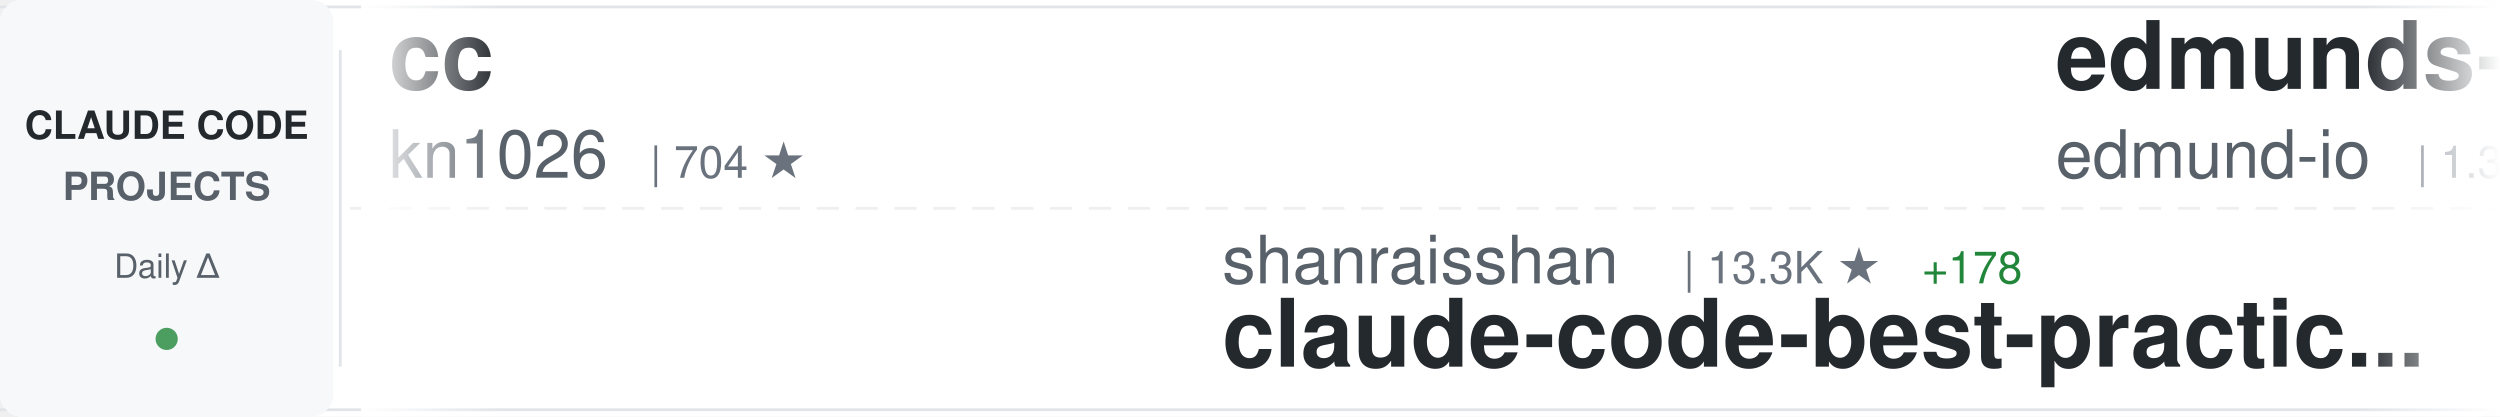
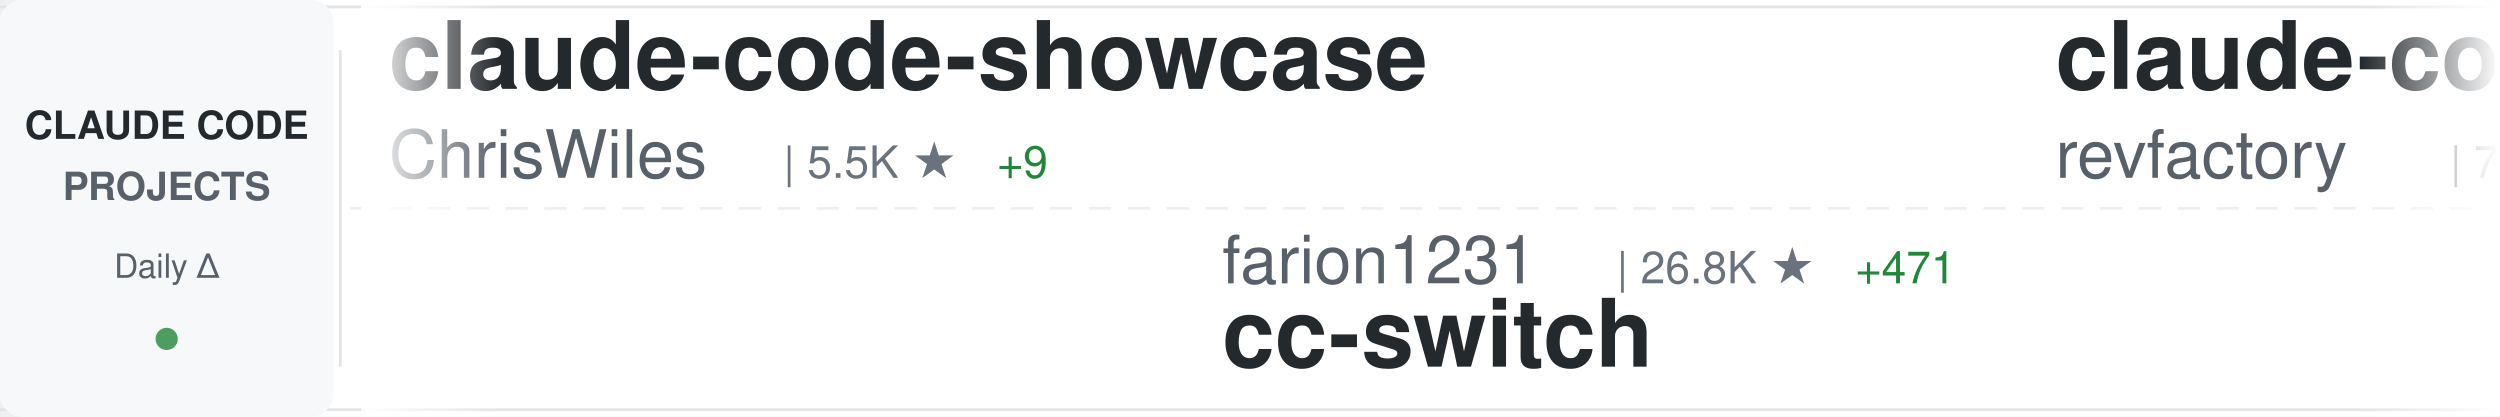
<svg xmlns="http://www.w3.org/2000/svg" width="900" height="150">
  <defs>
    <linearGradient id="awesomeLeftFade" x1="0%" y1="0%" x2="100%" y2="0%">
      <stop offset="0%" style="stop-color:#ffffff;stop-opacity:1" />
      <stop offset="100%" style="stop-color:#ffffff;stop-opacity:0" />
    </linearGradient>
    <linearGradient id="awesomeRightFade" x1="0%" y1="0%" x2="100%" y2="0%">
      <stop offset="0%" style="stop-color:#ffffff;stop-opacity:0" />
      <stop offset="100%" style="stop-color:#ffffff;stop-opacity:1" />
    </linearGradient>
  </defs>
  <rect width="900" height="150" fill="#ffffff" rx="8" />
  <rect x="0" y="2" width="900" height="1" fill="#e1e4e8" />
  <rect x="0" y="147" width="900" height="1" fill="#e1e4e8" />
  <line x1="0" y1="75" x2="900" y2="75" stroke="#e1e4e8" stroke-width="1" stroke-dasharray="8 6" opacity="0.6" />
  <rect x="0" y="0" width="120" height="150" fill="#f6f8fa" rx="8" />
  <text x="60" y="50" font-family="-apple-system, BlinkMacSystemFont, 'Segoe UI', Helvetica, Arial, sans-serif" font-size="14" font-weight="600" fill="#24292e" text-anchor="middle">CLAUDE CODE</text>
  <text x="60" y="72" font-family="-apple-system, BlinkMacSystemFont, 'Segoe UI', Helvetica, Arial, sans-serif" font-size="14" font-weight="600" fill="#586069" text-anchor="middle">PROJECTS</text>
  <text x="60" y="100" font-family="-apple-system, BlinkMacSystemFont, 'Segoe UI', Helvetica, Arial, sans-serif" font-size="12" font-weight="500" fill="#586069" text-anchor="middle">Daily Δ</text>
  <circle cx="60" cy="122" r="4" fill="#22863a" opacity="0.8" />
  <rect x="122" y="18" width="1" height="114" fill="#e1e4e8" />
  <clipPath id="awesomeTickerClip">
    <rect x="130" y="0" width="770" height="150" />
  </clipPath>
  <g clip-path="url(#awesomeTickerClip)">
    <g id="awesomeTickerItems">
      <animateTransform attributeName="transform" attributeType="XML" type="translate" from="0 0" to="-3000 0" dur="54s" repeatCount="indefinite" />
      <g transform="translate(0, 0)">
-         <text x="140" y="32" font-family="-apple-system, BlinkMacSystemFont, 'Segoe UI', Helvetica, Arial, sans-serif" font-size="34" font-weight="600" fill="#24292e">cc</text>
-         <text x="140" y="64" font-family="-apple-system, BlinkMacSystemFont, 'Segoe UI', Helvetica, Arial, sans-serif" font-size="24" font-weight="400" fill="#586069">kn1026</text>
-         <text x="234" y="64" font-family="-apple-system, BlinkMacSystemFont, 'Segoe UI', Helvetica, Arial, sans-serif" font-size="16" font-weight="500" fill="#6a737d">| 704 ★</text>
+         <text x="140" y="32" font-family="-apple-system, BlinkMacSystemFont, 'Segoe UI', Helvetica, Arial, sans-serif" font-size="34" font-weight="600" fill="#24292e">claude-code-showcase</text>
+         <text x="140" y="64" font-family="-apple-system, BlinkMacSystemFont, 'Segoe UI', Helvetica, Arial, sans-serif" font-size="24" font-weight="400" fill="#586069">ChrisWiles</text>
+         <text x="282" y="64" font-family="-apple-system, BlinkMacSystemFont, 'Segoe UI', Helvetica, Arial, sans-serif" font-size="16" font-weight="500" fill="#6a737d">| 5.5K ★</text>
+         <text x="359" y="64" font-family="-apple-system, BlinkMacSystemFont, 'Segoe UI', Helvetica, Arial, sans-serif" font-size="16" font-weight="500" fill="#22863a"> +9</text>
      </g>
      <g transform="translate(300, 0)">
-         <text x="140" y="102" font-family="-apple-system, BlinkMacSystemFont, 'Segoe UI', Helvetica, Arial, sans-serif" font-size="24" font-weight="400" fill="#586069">shanraisshan</text>
-         <text x="306" y="102" font-family="-apple-system, BlinkMacSystemFont, 'Segoe UI', Helvetica, Arial, sans-serif" font-size="16" font-weight="500" fill="#6a737d">| 13.3K ★</text>
-         <text x="392" y="102" font-family="-apple-system, BlinkMacSystemFont, 'Segoe UI', Helvetica, Arial, sans-serif" font-size="16" font-weight="500" fill="#22863a"> +178</text>
-         <text x="140" y="132" font-family="-apple-system, BlinkMacSystemFont, 'Segoe UI', Helvetica, Arial, sans-serif" font-size="34" font-weight="600" fill="#24292e">claude-code-best-practic...</text>
+         <text x="140" y="102" font-family="-apple-system, BlinkMacSystemFont, 'Segoe UI', Helvetica, Arial, sans-serif" font-size="24" font-weight="400" fill="#586069">farion1231</text>
+         <text x="282" y="102" font-family="-apple-system, BlinkMacSystemFont, 'Segoe UI', Helvetica, Arial, sans-serif" font-size="16" font-weight="500" fill="#6a737d">| 26.8K ★</text>
+         <text x="368" y="102" font-family="-apple-system, BlinkMacSystemFont, 'Segoe UI', Helvetica, Arial, sans-serif" font-size="16" font-weight="500" fill="#22863a"> +471</text>
+         <text x="140" y="132" font-family="-apple-system, BlinkMacSystemFont, 'Segoe UI', Helvetica, Arial, sans-serif" font-size="34" font-weight="600" fill="#24292e">cc-switch</text>
      </g>
      <g transform="translate(600, 0)">
-         <text x="140" y="32" font-family="-apple-system, BlinkMacSystemFont, 'Segoe UI', Helvetica, Arial, sans-serif" font-size="34" font-weight="600" fill="#24292e">edmunds-claude-code</text>
-         <text x="140" y="64" font-family="-apple-system, BlinkMacSystemFont, 'Segoe UI', Helvetica, Arial, sans-serif" font-size="24" font-weight="400" fill="#586069">edmund-io</text>
-         <text x="270" y="64" font-family="-apple-system, BlinkMacSystemFont, 'Segoe UI', Helvetica, Arial, sans-serif" font-size="16" font-weight="500" fill="#6a737d">| 1.3K ★</text>
-         <text x="347" y="64" font-family="-apple-system, BlinkMacSystemFont, 'Segoe UI', Helvetica, Arial, sans-serif" font-size="16" font-weight="500" fill="#22863a"> +3</text>
+         <text x="140" y="32" font-family="-apple-system, BlinkMacSystemFont, 'Segoe UI', Helvetica, Arial, sans-serif" font-size="34" font-weight="600" fill="#24292e">claude-code-mastering</text>
+         <text x="140" y="64" font-family="-apple-system, BlinkMacSystemFont, 'Segoe UI', Helvetica, Arial, sans-serif" font-size="24" font-weight="400" fill="#586069">revfactory</text>
+         <text x="282" y="64" font-family="-apple-system, BlinkMacSystemFont, 'Segoe UI', Helvetica, Arial, sans-serif" font-size="16" font-weight="500" fill="#6a737d">| 760 ★</text>
+         <text x="350" y="64" font-family="-apple-system, BlinkMacSystemFont, 'Segoe UI', Helvetica, Arial, sans-serif" font-size="16" font-weight="500" fill="#22863a"> +1</text>
      </g>
      <g transform="translate(900, 0)">
-         <text x="140" y="102" font-family="-apple-system, BlinkMacSystemFont, 'Segoe UI', Helvetica, Arial, sans-serif" font-size="24" font-weight="400" fill="#586069">Cranot</text>
-         <text x="234" y="102" font-family="-apple-system, BlinkMacSystemFont, 'Segoe UI', Helvetica, Arial, sans-serif" font-size="16" font-weight="500" fill="#6a737d">| 2.5K ★</text>
-         <text x="311" y="102" font-family="-apple-system, BlinkMacSystemFont, 'Segoe UI', Helvetica, Arial, sans-serif" font-size="16" font-weight="500" fill="#22863a"> +2</text>
-         <text x="140" y="132" font-family="-apple-system, BlinkMacSystemFont, 'Segoe UI', Helvetica, Arial, sans-serif" font-size="34" font-weight="600" fill="#24292e">claude-code-guide</text>
+         <text x="140" y="102" font-family="-apple-system, BlinkMacSystemFont, 'Segoe UI', Helvetica, Arial, sans-serif" font-size="24" font-weight="400" fill="#586069">winfunc</text>
+         <text x="246" y="102" font-family="-apple-system, BlinkMacSystemFont, 'Segoe UI', Helvetica, Arial, sans-serif" font-size="16" font-weight="500" fill="#6a737d">| 20.9K ★</text>
+         <text x="332" y="102" font-family="-apple-system, BlinkMacSystemFont, 'Segoe UI', Helvetica, Arial, sans-serif" font-size="16" font-weight="500" fill="#22863a"> +23</text>
+         <text x="140" y="132" font-family="-apple-system, BlinkMacSystemFont, 'Segoe UI', Helvetica, Arial, sans-serif" font-size="34" font-weight="600" fill="#24292e">opcode</text>
      </g>
      <g transform="translate(1200, 0)">
-         <text x="140" y="32" font-family="-apple-system, BlinkMacSystemFont, 'Segoe UI', Helvetica, Arial, sans-serif" font-size="34" font-weight="600" fill="#24292e">oh-my-claudecode</text>
-         <text x="140" y="64" font-family="-apple-system, BlinkMacSystemFont, 'Segoe UI', Helvetica, Arial, sans-serif" font-size="24" font-weight="400" fill="#586069">Yeachan-Heo</text>
-         <text x="294" y="64" font-family="-apple-system, BlinkMacSystemFont, 'Segoe UI', Helvetica, Arial, sans-serif" font-size="16" font-weight="500" fill="#6a737d">| 9.3K ★</text>
-         <text x="371" y="64" font-family="-apple-system, BlinkMacSystemFont, 'Segoe UI', Helvetica, Arial, sans-serif" font-size="16" font-weight="500" fill="#22863a"> +144</text>
+         <text x="140" y="32" font-family="-apple-system, BlinkMacSystemFont, 'Segoe UI', Helvetica, Arial, sans-serif" font-size="34" font-weight="600" fill="#24292e">Claude-Code-Workflow</text>
+         <text x="140" y="64" font-family="-apple-system, BlinkMacSystemFont, 'Segoe UI', Helvetica, Arial, sans-serif" font-size="24" font-weight="400" fill="#586069">catlog22</text>
+         <text x="258" y="64" font-family="-apple-system, BlinkMacSystemFont, 'Segoe UI', Helvetica, Arial, sans-serif" font-size="16" font-weight="500" fill="#6a737d">| 1.5K ★</text>
+         <text x="335" y="64" font-family="-apple-system, BlinkMacSystemFont, 'Segoe UI', Helvetica, Arial, sans-serif" font-size="16" font-weight="500" fill="#22863a"> +7</text>
      </g>
      <g transform="translate(1500, 0)">
-         <text x="140" y="102" font-family="-apple-system, BlinkMacSystemFont, 'Segoe UI', Helvetica, Arial, sans-serif" font-size="24" font-weight="400" fill="#586069">slopus</text>
-         <text x="234" y="102" font-family="-apple-system, BlinkMacSystemFont, 'Segoe UI', Helvetica, Arial, sans-serif" font-size="16" font-weight="500" fill="#6a737d">| 14.9K ★</text>
-         <text x="320" y="102" font-family="-apple-system, BlinkMacSystemFont, 'Segoe UI', Helvetica, Arial, sans-serif" font-size="16" font-weight="500" fill="#22863a"> +116</text>
-         <text x="140" y="132" font-family="-apple-system, BlinkMacSystemFont, 'Segoe UI', Helvetica, Arial, sans-serif" font-size="34" font-weight="600" fill="#24292e">happy</text>
+         <text x="140" y="102" font-family="-apple-system, BlinkMacSystemFont, 'Segoe UI', Helvetica, Arial, sans-serif" font-size="24" font-weight="400" fill="#586069">andrepimenta</text>
+         <text x="306" y="102" font-family="-apple-system, BlinkMacSystemFont, 'Segoe UI', Helvetica, Arial, sans-serif" font-size="16" font-weight="500" fill="#6a737d">| 999 ★</text>
+         <text x="140" y="132" font-family="-apple-system, BlinkMacSystemFont, 'Segoe UI', Helvetica, Arial, sans-serif" font-size="34" font-weight="600" fill="#24292e">claude-code-chat</text>
      </g>
      <g transform="translate(1800, 0)">
-         <text x="140" y="32" font-family="-apple-system, BlinkMacSystemFont, 'Segoe UI', Helvetica, Arial, sans-serif" font-size="34" font-weight="600" fill="#24292e">claude-code-config</text>
-         <text x="140" y="64" font-family="-apple-system, BlinkMacSystemFont, 'Segoe UI', Helvetica, Arial, sans-serif" font-size="24" font-weight="400" fill="#586069">jarrodwatts</text>
-         <text x="294" y="64" font-family="-apple-system, BlinkMacSystemFont, 'Segoe UI', Helvetica, Arial, sans-serif" font-size="16" font-weight="500" fill="#6a737d">| 977 ★</text>
-         <text x="362" y="64" font-family="-apple-system, BlinkMacSystemFont, 'Segoe UI', Helvetica, Arial, sans-serif" font-size="16" font-weight="500" fill="#22863a"> +6</text>
+         <text x="140" y="32" font-family="-apple-system, BlinkMacSystemFont, 'Segoe UI', Helvetica, Arial, sans-serif" font-size="34" font-weight="600" fill="#24292e">claude-code-sub-agents</text>
+         <text x="140" y="64" font-family="-apple-system, BlinkMacSystemFont, 'Segoe UI', Helvetica, Arial, sans-serif" font-size="24" font-weight="400" fill="#586069">lst97</text>
+         <text x="222" y="64" font-family="-apple-system, BlinkMacSystemFont, 'Segoe UI', Helvetica, Arial, sans-serif" font-size="16" font-weight="500" fill="#6a737d">| 1.5K ★</text>
+         <text x="299" y="64" font-family="-apple-system, BlinkMacSystemFont, 'Segoe UI', Helvetica, Arial, sans-serif" font-size="16" font-weight="500" fill="#22863a"> +1</text>
      </g>
      <g transform="translate(2100, 0)">
-         <text x="140" y="102" font-family="-apple-system, BlinkMacSystemFont, 'Segoe UI', Helvetica, Arial, sans-serif" font-size="24" font-weight="400" fill="#586069">jeremylongshore</text>
-         <text x="342" y="102" font-family="-apple-system, BlinkMacSystemFont, 'Segoe UI', Helvetica, Arial, sans-serif" font-size="16" font-weight="500" fill="#6a737d">| 1.6K ★</text>
-         <text x="419" y="102" font-family="-apple-system, BlinkMacSystemFont, 'Segoe UI', Helvetica, Arial, sans-serif" font-size="16" font-weight="500" fill="#22863a"> +12</text>
-         <text x="140" y="132" font-family="-apple-system, BlinkMacSystemFont, 'Segoe UI', Helvetica, Arial, sans-serif" font-size="34" font-weight="600" fill="#24292e">claude-code-plugins-plus...</text>
+         <text x="140" y="102" font-family="-apple-system, BlinkMacSystemFont, 'Segoe UI', Helvetica, Arial, sans-serif" font-size="24" font-weight="400" fill="#586069">cixingguangming55555</text>
+         <text x="402" y="102" font-family="-apple-system, BlinkMacSystemFont, 'Segoe UI', Helvetica, Arial, sans-serif" font-size="16" font-weight="500" fill="#6a737d">| 2.5K ★</text>
+         <text x="140" y="132" font-family="-apple-system, BlinkMacSystemFont, 'Segoe UI', Helvetica, Arial, sans-serif" font-size="34" font-weight="600" fill="#24292e">wechat-bot</text>
      </g>
      <g transform="translate(2400, 0)">
-         <text x="140" y="32" font-family="-apple-system, BlinkMacSystemFont, 'Segoe UI', Helvetica, Arial, sans-serif" font-size="34" font-weight="600" fill="#24292e">claude-code-viewer</text>
-         <text x="140" y="64" font-family="-apple-system, BlinkMacSystemFont, 'Segoe UI', Helvetica, Arial, sans-serif" font-size="24" font-weight="400" fill="#586069">d-kimuson</text>
-         <text x="270" y="64" font-family="-apple-system, BlinkMacSystemFont, 'Segoe UI', Helvetica, Arial, sans-serif" font-size="16" font-weight="500" fill="#6a737d">| 961 ★</text>
-         <text x="338" y="64" font-family="-apple-system, BlinkMacSystemFont, 'Segoe UI', Helvetica, Arial, sans-serif" font-size="16" font-weight="500" fill="#22863a"> +2</text>
+         <text x="140" y="32" font-family="-apple-system, BlinkMacSystemFont, 'Segoe UI', Helvetica, Arial, sans-serif" font-size="34" font-weight="600" fill="#24292e">claude-code</text>
+         <text x="140" y="64" font-family="-apple-system, BlinkMacSystemFont, 'Segoe UI', Helvetica, Arial, sans-serif" font-size="24" font-weight="400" fill="#586069">MadAppGang</text>
+         <text x="282" y="64" font-family="-apple-system, BlinkMacSystemFont, 'Segoe UI', Helvetica, Arial, sans-serif" font-size="16" font-weight="500" fill="#6a737d">| 243 ★</text>
      </g>
      <g transform="translate(2700, 0)">
-         <text x="140" y="102" font-family="-apple-system, BlinkMacSystemFont, 'Segoe UI', Helvetica, Arial, sans-serif" font-size="24" font-weight="400" fill="#586069">anthropics</text>
-         <text x="282" y="102" font-family="-apple-system, BlinkMacSystemFont, 'Segoe UI', Helvetica, Arial, sans-serif" font-size="16" font-weight="500" fill="#6a737d">| 76.7K ★</text>
-         <text x="368" y="102" font-family="-apple-system, BlinkMacSystemFont, 'Segoe UI', Helvetica, Arial, sans-serif" font-size="16" font-weight="500" fill="#22863a"> +481</text>
-         <text x="140" y="132" font-family="-apple-system, BlinkMacSystemFont, 'Segoe UI', Helvetica, Arial, sans-serif" font-size="34" font-weight="600" fill="#24292e">claude-code</text>
+         <text x="140" y="102" font-family="-apple-system, BlinkMacSystemFont, 'Segoe UI', Helvetica, Arial, sans-serif" font-size="24" font-weight="400" fill="#586069">pchalasani</text>
+         <text x="282" y="102" font-family="-apple-system, BlinkMacSystemFont, 'Segoe UI', Helvetica, Arial, sans-serif" font-size="16" font-weight="500" fill="#6a737d">| 1.6K ★</text>
+         <text x="359" y="102" font-family="-apple-system, BlinkMacSystemFont, 'Segoe UI', Helvetica, Arial, sans-serif" font-size="16" font-weight="500" fill="#22863a"> +2</text>
+         <text x="140" y="132" font-family="-apple-system, BlinkMacSystemFont, 'Segoe UI', Helvetica, Arial, sans-serif" font-size="34" font-weight="600" fill="#24292e">claude-code-tools</text>
      </g>
      <g transform="translate(3000, 0)">
-         <text x="140" y="32" font-family="-apple-system, BlinkMacSystemFont, 'Segoe UI', Helvetica, Arial, sans-serif" font-size="34" font-weight="600" fill="#24292e">cc</text>
-         <text x="140" y="64" font-family="-apple-system, BlinkMacSystemFont, 'Segoe UI', Helvetica, Arial, sans-serif" font-size="24" font-weight="400" fill="#586069">kn1026</text>
-         <text x="234" y="64" font-family="-apple-system, BlinkMacSystemFont, 'Segoe UI', Helvetica, Arial, sans-serif" font-size="16" font-weight="500" fill="#6a737d">| 704 ★</text>
+         <text x="140" y="32" font-family="-apple-system, BlinkMacSystemFont, 'Segoe UI', Helvetica, Arial, sans-serif" font-size="34" font-weight="600" fill="#24292e">claude-code-showcase</text>
+         <text x="140" y="64" font-family="-apple-system, BlinkMacSystemFont, 'Segoe UI', Helvetica, Arial, sans-serif" font-size="24" font-weight="400" fill="#586069">ChrisWiles</text>
+         <text x="282" y="64" font-family="-apple-system, BlinkMacSystemFont, 'Segoe UI', Helvetica, Arial, sans-serif" font-size="16" font-weight="500" fill="#6a737d">| 5.5K ★</text>
+         <text x="359" y="64" font-family="-apple-system, BlinkMacSystemFont, 'Segoe UI', Helvetica, Arial, sans-serif" font-size="16" font-weight="500" fill="#22863a"> +9</text>
      </g>
      <g transform="translate(3300, 0)">
-         <text x="140" y="102" font-family="-apple-system, BlinkMacSystemFont, 'Segoe UI', Helvetica, Arial, sans-serif" font-size="24" font-weight="400" fill="#586069">shanraisshan</text>
-         <text x="306" y="102" font-family="-apple-system, BlinkMacSystemFont, 'Segoe UI', Helvetica, Arial, sans-serif" font-size="16" font-weight="500" fill="#6a737d">| 13.3K ★</text>
-         <text x="392" y="102" font-family="-apple-system, BlinkMacSystemFont, 'Segoe UI', Helvetica, Arial, sans-serif" font-size="16" font-weight="500" fill="#22863a"> +178</text>
-         <text x="140" y="132" font-family="-apple-system, BlinkMacSystemFont, 'Segoe UI', Helvetica, Arial, sans-serif" font-size="34" font-weight="600" fill="#24292e">claude-code-best-practic...</text>
+         <text x="140" y="102" font-family="-apple-system, BlinkMacSystemFont, 'Segoe UI', Helvetica, Arial, sans-serif" font-size="24" font-weight="400" fill="#586069">farion1231</text>
+         <text x="282" y="102" font-family="-apple-system, BlinkMacSystemFont, 'Segoe UI', Helvetica, Arial, sans-serif" font-size="16" font-weight="500" fill="#6a737d">| 26.8K ★</text>
+         <text x="368" y="102" font-family="-apple-system, BlinkMacSystemFont, 'Segoe UI', Helvetica, Arial, sans-serif" font-size="16" font-weight="500" fill="#22863a"> +471</text>
+         <text x="140" y="132" font-family="-apple-system, BlinkMacSystemFont, 'Segoe UI', Helvetica, Arial, sans-serif" font-size="34" font-weight="600" fill="#24292e">cc-switch</text>
      </g>
      <g transform="translate(3600, 0)">
-         <text x="140" y="32" font-family="-apple-system, BlinkMacSystemFont, 'Segoe UI', Helvetica, Arial, sans-serif" font-size="34" font-weight="600" fill="#24292e">edmunds-claude-code</text>
-         <text x="140" y="64" font-family="-apple-system, BlinkMacSystemFont, 'Segoe UI', Helvetica, Arial, sans-serif" font-size="24" font-weight="400" fill="#586069">edmund-io</text>
-         <text x="270" y="64" font-family="-apple-system, BlinkMacSystemFont, 'Segoe UI', Helvetica, Arial, sans-serif" font-size="16" font-weight="500" fill="#6a737d">| 1.3K ★</text>
-         <text x="347" y="64" font-family="-apple-system, BlinkMacSystemFont, 'Segoe UI', Helvetica, Arial, sans-serif" font-size="16" font-weight="500" fill="#22863a"> +3</text>
+         <text x="140" y="32" font-family="-apple-system, BlinkMacSystemFont, 'Segoe UI', Helvetica, Arial, sans-serif" font-size="34" font-weight="600" fill="#24292e">claude-code-mastering</text>
+         <text x="140" y="64" font-family="-apple-system, BlinkMacSystemFont, 'Segoe UI', Helvetica, Arial, sans-serif" font-size="24" font-weight="400" fill="#586069">revfactory</text>
+         <text x="282" y="64" font-family="-apple-system, BlinkMacSystemFont, 'Segoe UI', Helvetica, Arial, sans-serif" font-size="16" font-weight="500" fill="#6a737d">| 760 ★</text>
+         <text x="350" y="64" font-family="-apple-system, BlinkMacSystemFont, 'Segoe UI', Helvetica, Arial, sans-serif" font-size="16" font-weight="500" fill="#22863a"> +1</text>
      </g>
      <g transform="translate(3900, 0)">
-         <text x="140" y="102" font-family="-apple-system, BlinkMacSystemFont, 'Segoe UI', Helvetica, Arial, sans-serif" font-size="24" font-weight="400" fill="#586069">Cranot</text>
-         <text x="234" y="102" font-family="-apple-system, BlinkMacSystemFont, 'Segoe UI', Helvetica, Arial, sans-serif" font-size="16" font-weight="500" fill="#6a737d">| 2.5K ★</text>
-         <text x="311" y="102" font-family="-apple-system, BlinkMacSystemFont, 'Segoe UI', Helvetica, Arial, sans-serif" font-size="16" font-weight="500" fill="#22863a"> +2</text>
-         <text x="140" y="132" font-family="-apple-system, BlinkMacSystemFont, 'Segoe UI', Helvetica, Arial, sans-serif" font-size="34" font-weight="600" fill="#24292e">claude-code-guide</text>
+         <text x="140" y="102" font-family="-apple-system, BlinkMacSystemFont, 'Segoe UI', Helvetica, Arial, sans-serif" font-size="24" font-weight="400" fill="#586069">winfunc</text>
+         <text x="246" y="102" font-family="-apple-system, BlinkMacSystemFont, 'Segoe UI', Helvetica, Arial, sans-serif" font-size="16" font-weight="500" fill="#6a737d">| 20.9K ★</text>
+         <text x="332" y="102" font-family="-apple-system, BlinkMacSystemFont, 'Segoe UI', Helvetica, Arial, sans-serif" font-size="16" font-weight="500" fill="#22863a"> +23</text>
+         <text x="140" y="132" font-family="-apple-system, BlinkMacSystemFont, 'Segoe UI', Helvetica, Arial, sans-serif" font-size="34" font-weight="600" fill="#24292e">opcode</text>
      </g>
    </g>
  </g>
  <rect x="130" y="0" width="50" height="150" fill="url(#awesomeLeftFade)" />
  <rect x="850" y="0" width="50" height="150" fill="url(#awesomeRightFade)" />
</svg>
